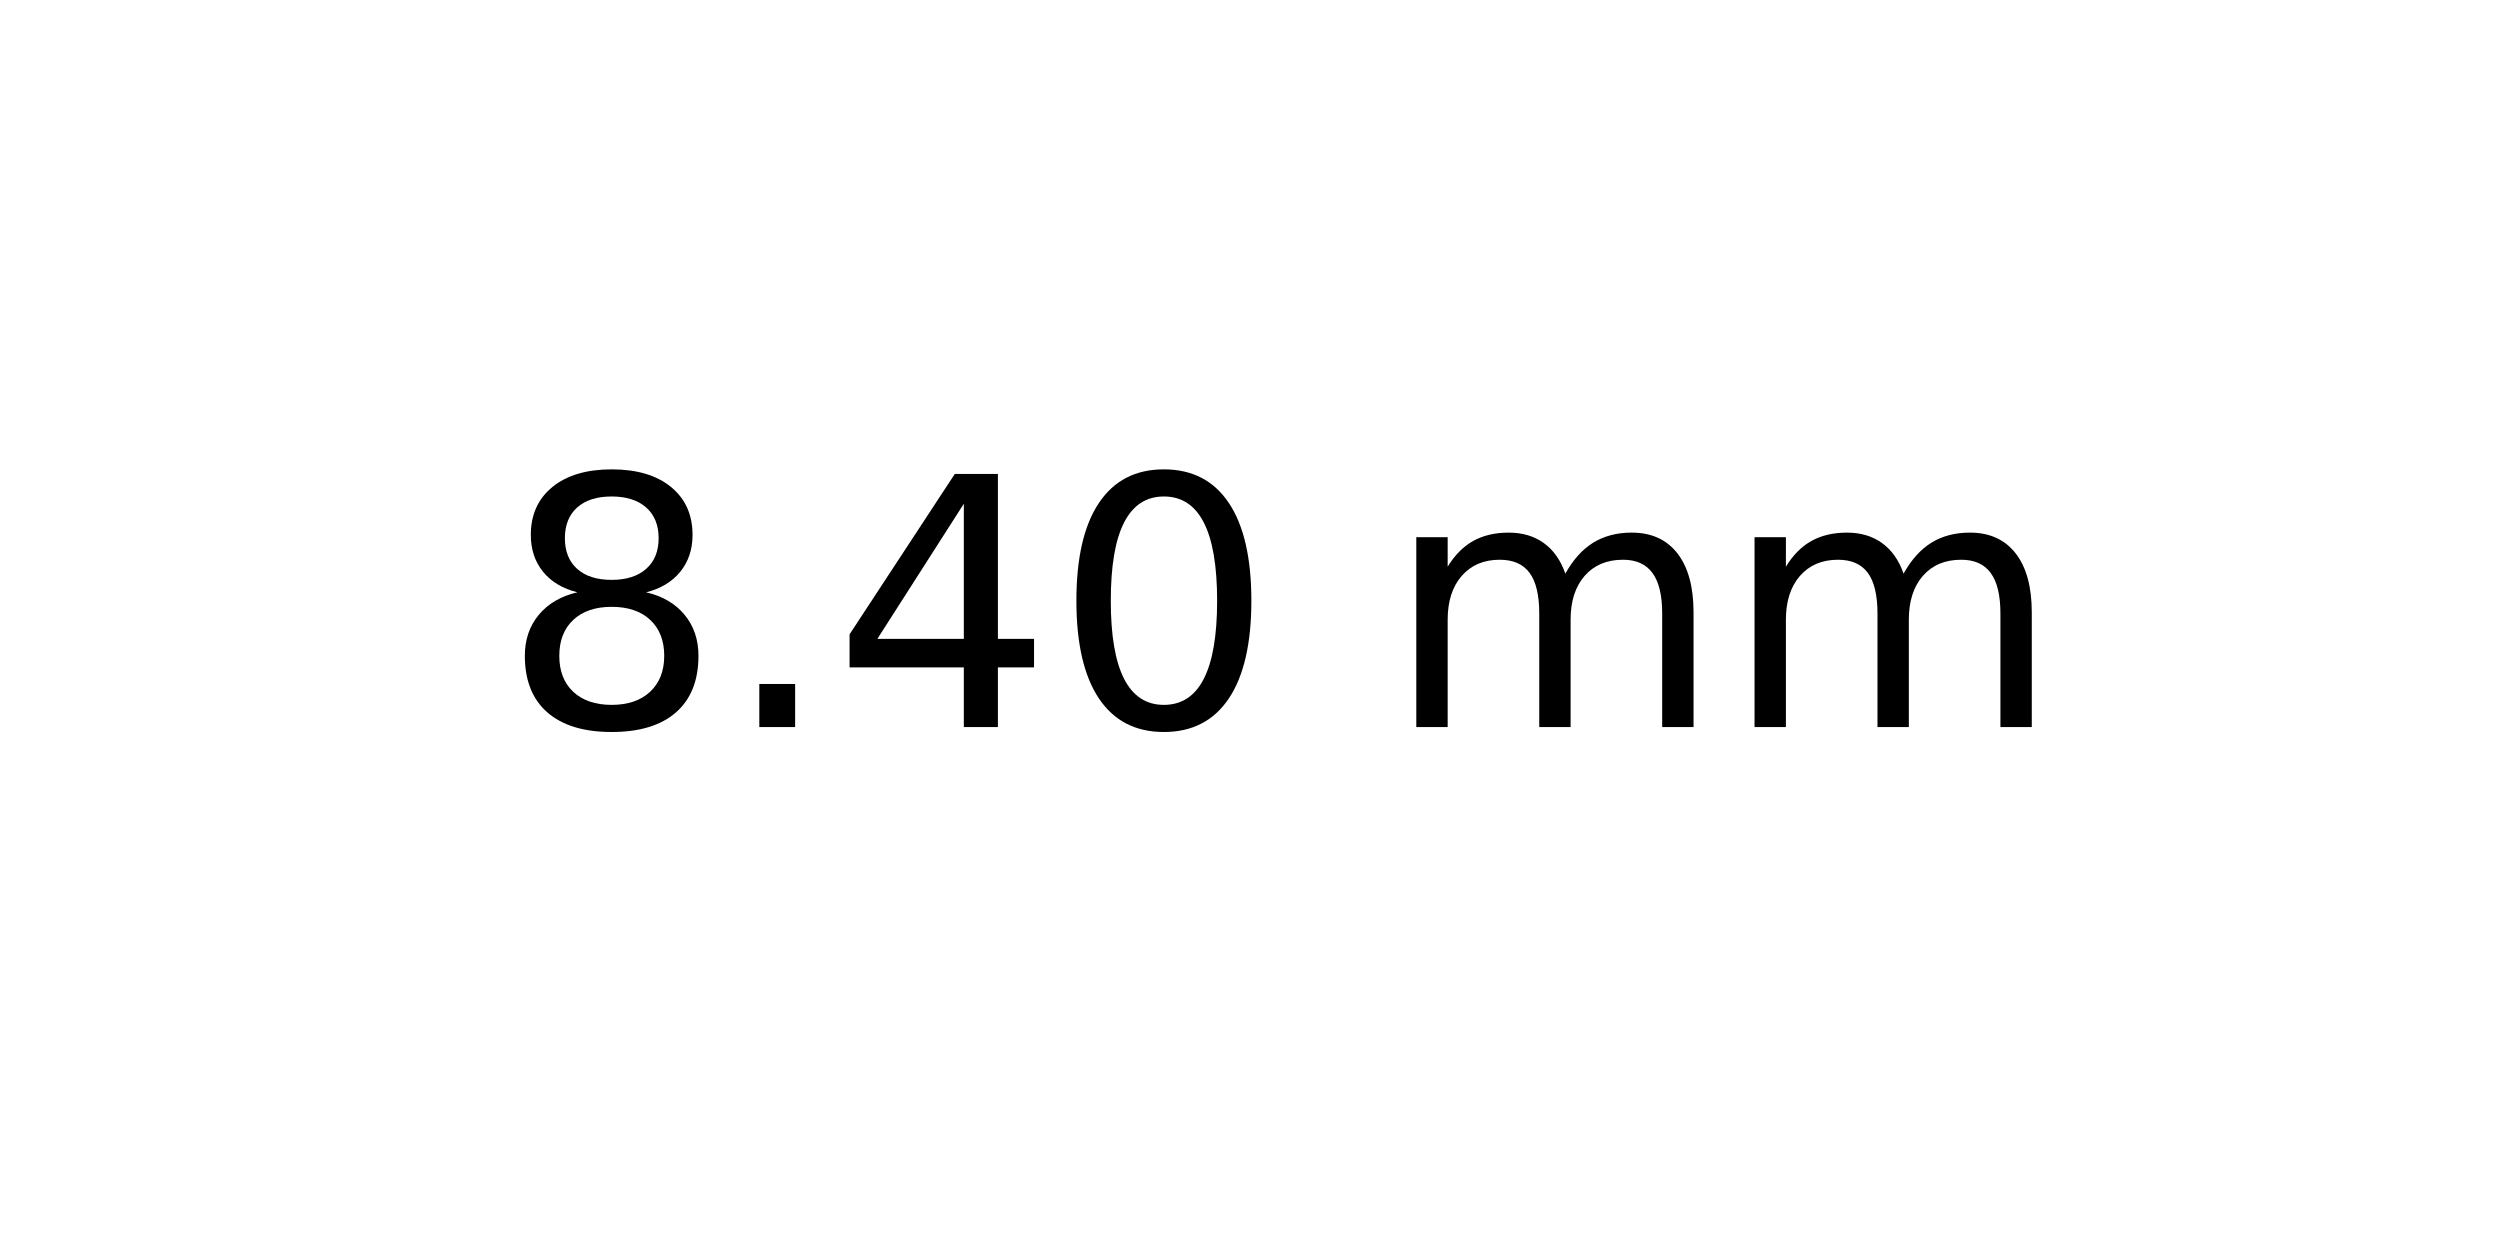
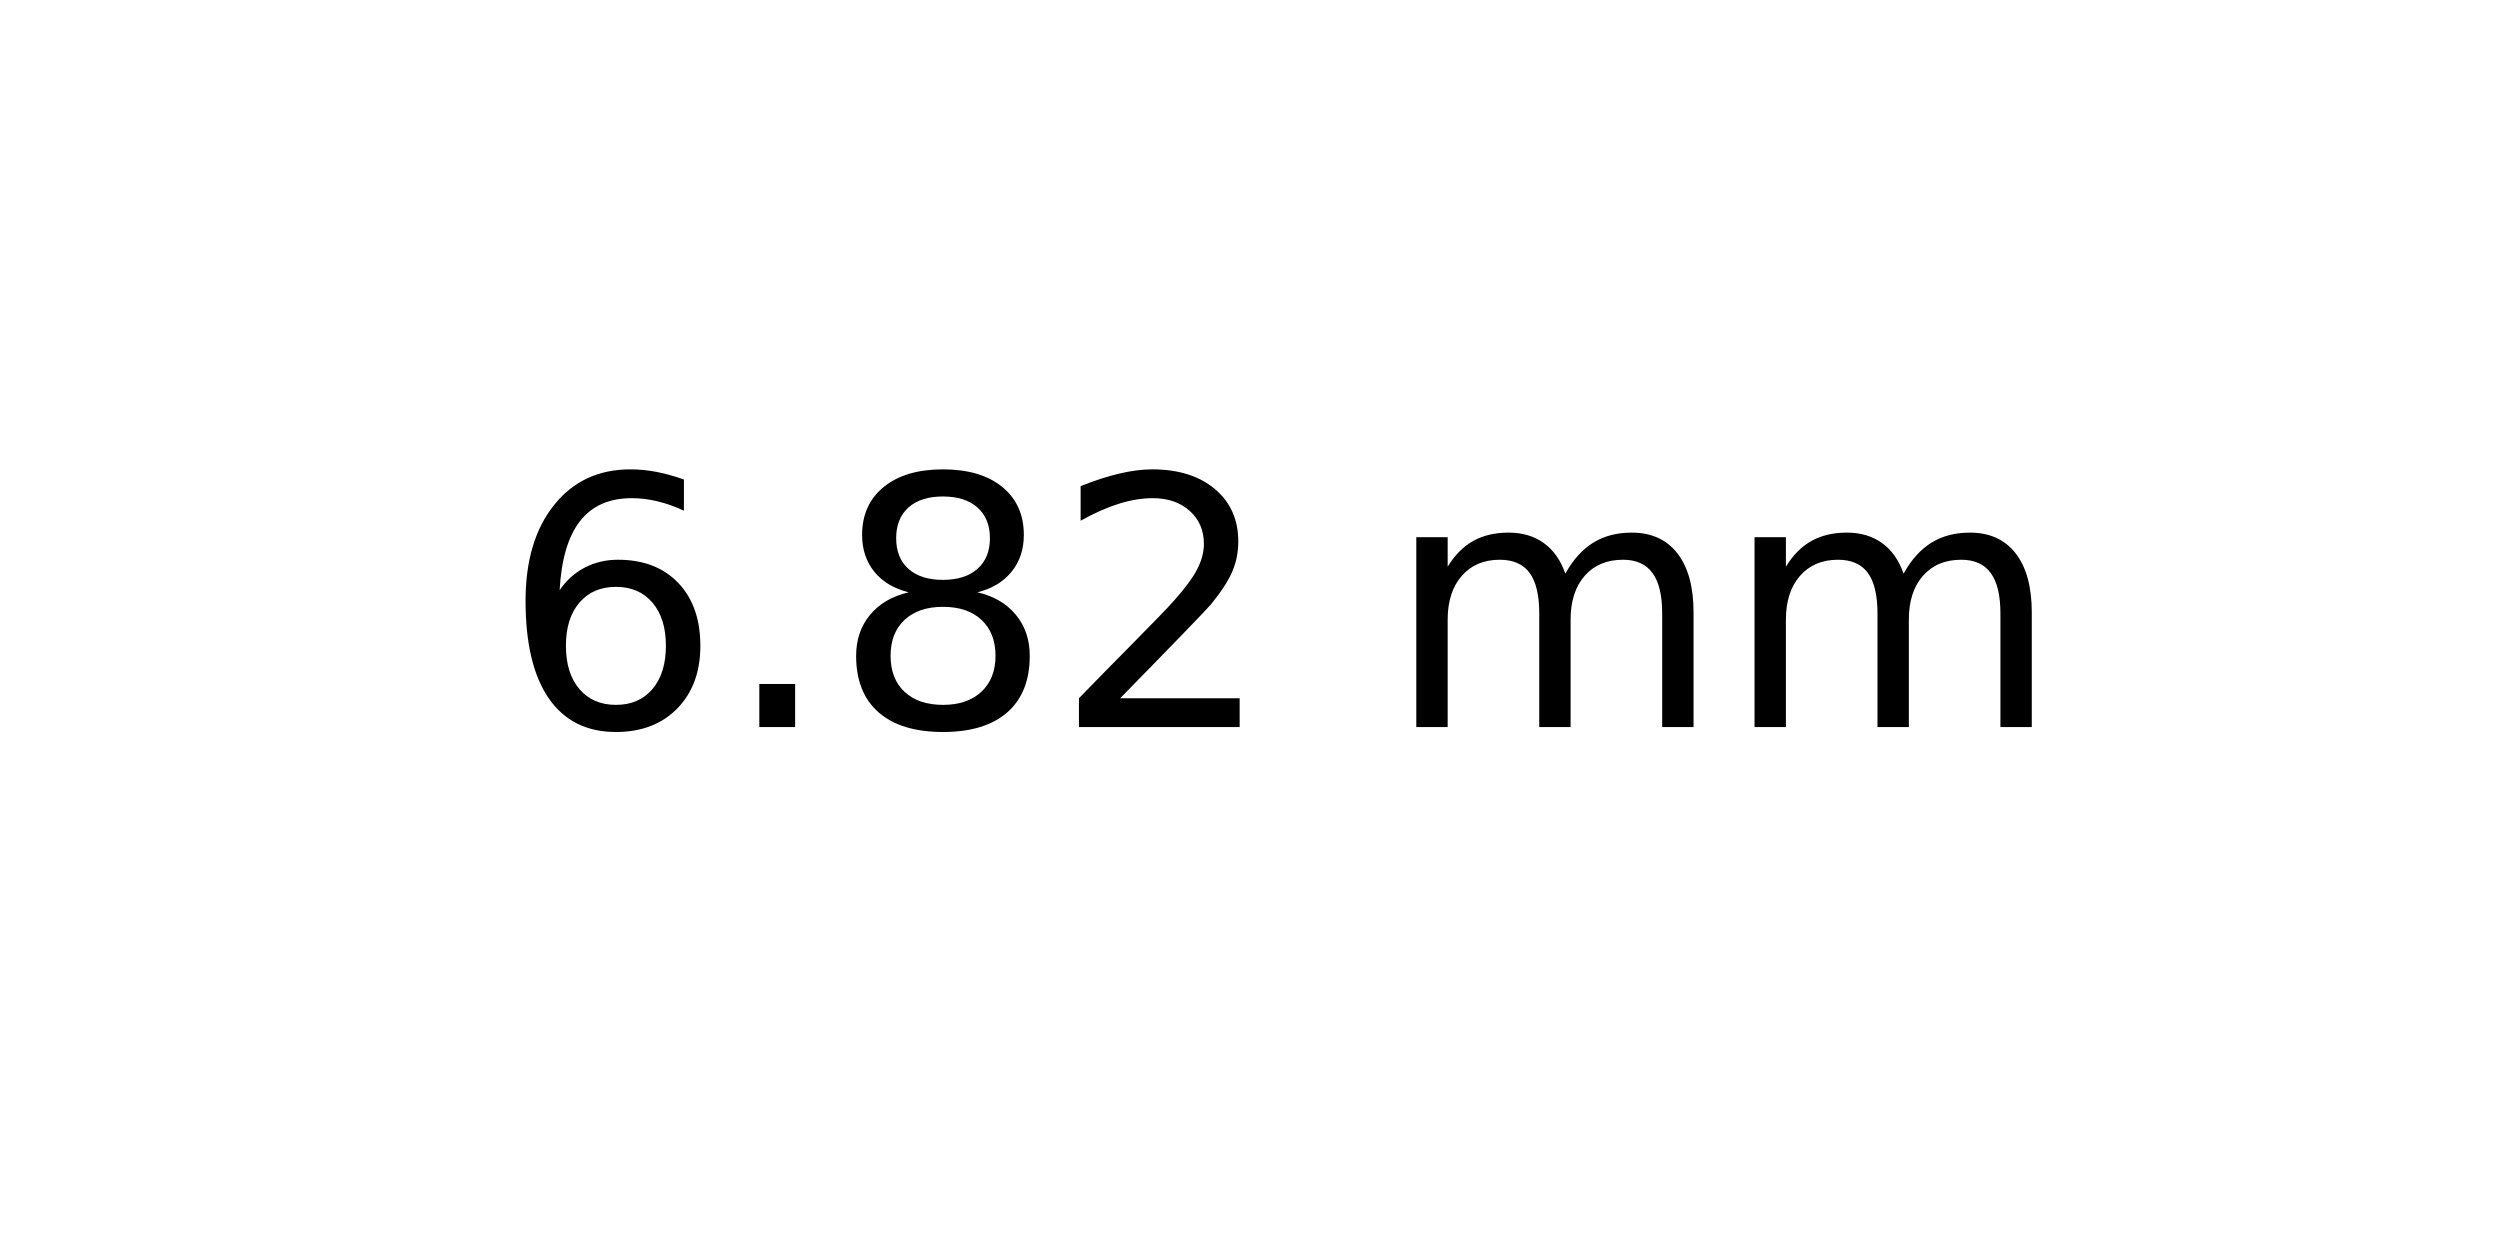
<svg xmlns="http://www.w3.org/2000/svg" xmlns:xlink="http://www.w3.org/1999/xlink" width="72pt" height="36pt" viewBox="0 0 72 36" version="1.1">
  <defs>
    <style type="text/css">*{stroke-linejoin: round; stroke-linecap: butt}</style>
  </defs>
  <g id="figure_1">
    <g id="axes_1">
      <g id="text_1">
        <g transform="translate(14.4375 20.93937) scale(0.1 -0.1)">
          <defs>
+             <path id="DejaVuSans-36" d="M 2113 2584  Q 1688 2584 1439 2293  Q 1191 2003 1191 1497  Q 1191 994 1439 701  Q 1688 409 2113 409  Q 2538 409 2786 701  Q 3034 994 3034 1497  Q 3034 2003 2786 2293  Q 2538 2584 2113 2584  z M 3366 4563  L 3366 3988  Q 3128 4100 2886 4159  Q 2644 4219 2406 4219  Q 1781 4219 1451 3797  Q 1122 3375 1075 2522  Q 1259 2794 1537 2939  Q 1816 3084 2150 3084  Q 2853 3084 3261 2657  Q 3669 2231 3669 1497  Q 3669 778 3244 343  Q 2819 -91 2113 -91  Q 1303 -91 875 529  Q 447 1150 447 2328  Q 447 3434 972 4092  Q 1497 4750 2381 4750  Q 2619 4750 2861 4703  Q 3103 4656 3366 4563  z " transform="scale(0.015625)" />
+             <path id="DejaVuSans-2e" d="M 684 794  L 1344 794  L 1344 0  L 684 0  L 684 794  z " transform="scale(0.015625)" />
            <path id="DejaVuSans-38" d="M 2034 2216  Q 1584 2216 1326 1975  Q 1069 1734 1069 1313  Q 1069 891 1326 650  Q 1584 409 2034 409  Q 2484 409 2743 651  Q 3003 894 3003 1313  Q 3003 1734 2745 1975  Q 2488 2216 2034 2216  z M 1403 2484  Q 997 2584 770 2862  Q 544 3141 544 3541  Q 544 4100 942 4425  Q 1341 4750 2034 4750  Q 2731 4750 3128 4425  Q 3525 4100 3525 3541  Q 3525 3141 3298 2862  Q 3072 2584 2669 2484  Q 3125 2378 3379 2068  Q 3634 1759 3634 1313  Q 3634 634 3220 271  Q 2806 -91 2034 -91  Q 1263 -91 848 271  Q 434 634 434 1313  Q 434 1759 690 2068  Q 947 2378 1403 2484  z M 1172 3481  Q 1172 3119 1398 2916  Q 1625 2713 2034 2713  Q 2441 2713 2670 2916  Q 2900 3119 2900 3481  Q 2900 3844 2670 4047  Q 2441 4250 2034 4250  Q 1625 4250 1398 4047  Q 1172 3844 1172 3481  z " transform="scale(0.015625)" />
-             <path id="DejaVuSans-2e" d="M 684 794  L 1344 794  L 1344 0  L 684 0  L 684 794  z " transform="scale(0.015625)" />
-             <path id="DejaVuSans-34" d="M 2419 4116  L 825 1625  L 2419 1625  L 2419 4116  z M 2253 4666  L 3047 4666  L 3047 1625  L 3713 1625  L 3713 1100  L 3047 1100  L 3047 0  L 2419 0  L 2419 1100  L 313 1100  L 313 1709  L 2253 4666  z " transform="scale(0.015625)" />
-             <path id="DejaVuSans-30" d="M 2034 4250  Q 1547 4250 1301 3770  Q 1056 3291 1056 2328  Q 1056 1369 1301 889  Q 1547 409 2034 409  Q 2525 409 2770 889  Q 3016 1369 3016 2328  Q 3016 3291 2770 3770  Q 2525 4250 2034 4250  z M 2034 4750  Q 2819 4750 3233 4129  Q 3647 3509 3647 2328  Q 3647 1150 3233 529  Q 2819 -91 2034 -91  Q 1250 -91 836 529  Q 422 1150 422 2328  Q 422 3509 836 4129  Q 1250 4750 2034 4750  z " transform="scale(0.015625)" />
+             <path id="DejaVuSans-32" d="M 1228 531  L 3431 531  L 3431 0  L 469 0  L 469 531  Q 828 903 1448 1529  Q 2069 2156 2228 2338  Q 2531 2678 2651 2914  Q 2772 3150 2772 3378  Q 2772 3750 2511 3984  Q 2250 4219 1831 4219  Q 1534 4219 1204 4116  Q 875 4013 500 3803  L 500 4441  Q 881 4594 1212 4672  Q 1544 4750 1819 4750  Q 2544 4750 2975 4387  Q 3406 4025 3406 3419  Q 3406 3131 3298 2873  Q 3191 2616 2906 2266  Q 2828 2175 2409 1742  Q 1991 1309 1228 531  z " transform="scale(0.015625)" />
            <path id="DejaVuSans-20" transform="scale(0.015625)" />
            <path id="DejaVuSans-6d" d="M 3328 2828  Q 3544 3216 3844 3400  Q 4144 3584 4550 3584  Q 5097 3584 5394 3201  Q 5691 2819 5691 2113  L 5691 0  L 5113 0  L 5113 2094  Q 5113 2597 4934 2840  Q 4756 3084 4391 3084  Q 3944 3084 3684 2787  Q 3425 2491 3425 1978  L 3425 0  L 2847 0  L 2847 2094  Q 2847 2600 2669 2842  Q 2491 3084 2119 3084  Q 1678 3084 1418 2786  Q 1159 2488 1159 1978  L 1159 0  L 581 0  L 581 3500  L 1159 3500  L 1159 2956  Q 1356 3278 1631 3431  Q 1906 3584 2284 3584  Q 2666 3584 2933 3390  Q 3200 3197 3328 2828  z " transform="scale(0.015625)" />
          </defs>
-           <use xlink:href="#DejaVuSans-38" />
+           <use xlink:href="#DejaVuSans-36" />
          <use xlink:href="#DejaVuSans-2e" x="63.623" />
-           <use xlink:href="#DejaVuSans-34" x="95.41" />
-           <use xlink:href="#DejaVuSans-30" x="159.033" />
+           <use xlink:href="#DejaVuSans-38" x="95.41" />
+           <use xlink:href="#DejaVuSans-32" x="159.033" />
          <use xlink:href="#DejaVuSans-20" x="222.656" />
          <use xlink:href="#DejaVuSans-6d" x="254.443" />
          <use xlink:href="#DejaVuSans-6d" x="351.855" />
        </g>
      </g>
    </g>
  </g>
</svg>
